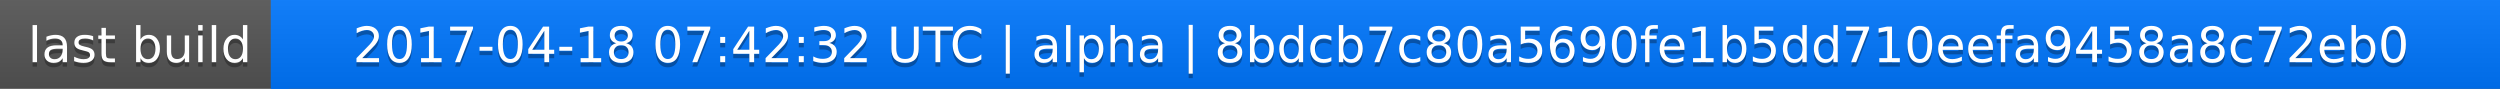
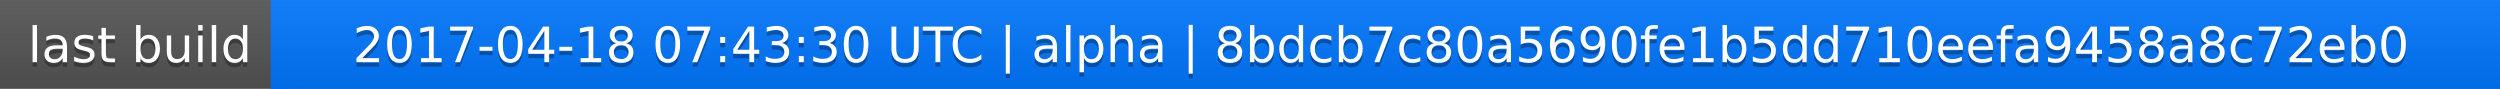
<svg xmlns="http://www.w3.org/2000/svg" width="563" height="20">
  <linearGradient id="a" x2="0" y2="100%">
    <stop offset="0" stop-color="#bbb" stop-opacity=".1" />
    <stop offset="1" stop-opacity=".1" />
  </linearGradient>
  <rect rx="0" width="563" height="20" fill="#555" />
  <rect rx="0" x="61" width="502" height="20" fill="#07f" />
  <path fill="#07f" d="M61 0h4v20h-4z" />
  <rect rx="0" width="563" height="20" fill="url(#a)" />
  <g fill="#fff" text-anchor="middle" font-family="DejaVu Sans,Verdana,Geneva,sans-serif" font-size="11">
    <text x="31.5" y="15" fill="#010101" fill-opacity=".3">last build</text>
    <text x="31.5" y="14">last build</text>
-     <text x="311" y="15" fill="#010101" fill-opacity=".3">2017-04-18 07:42:32 UTC | alpha | 8bdcb7c80a5690fe1b5dd710eefa9458a8c72eb0</text>
-     <text x="311" y="14">2017-04-18 07:42:32 UTC | alpha | 8bdcb7c80a5690fe1b5dd710eefa9458a8c72eb0</text>
+     <text x="311" y="15" fill="#010101" fill-opacity=".3">2017-04-18 07:43:30 UTC | alpha | 8bdcb7c80a5690fe1b5dd710eefa9458a8c72eb0</text>
+     <text x="311" y="14">2017-04-18 07:43:30 UTC | alpha | 8bdcb7c80a5690fe1b5dd710eefa9458a8c72eb0</text>
  </g>
</svg>
